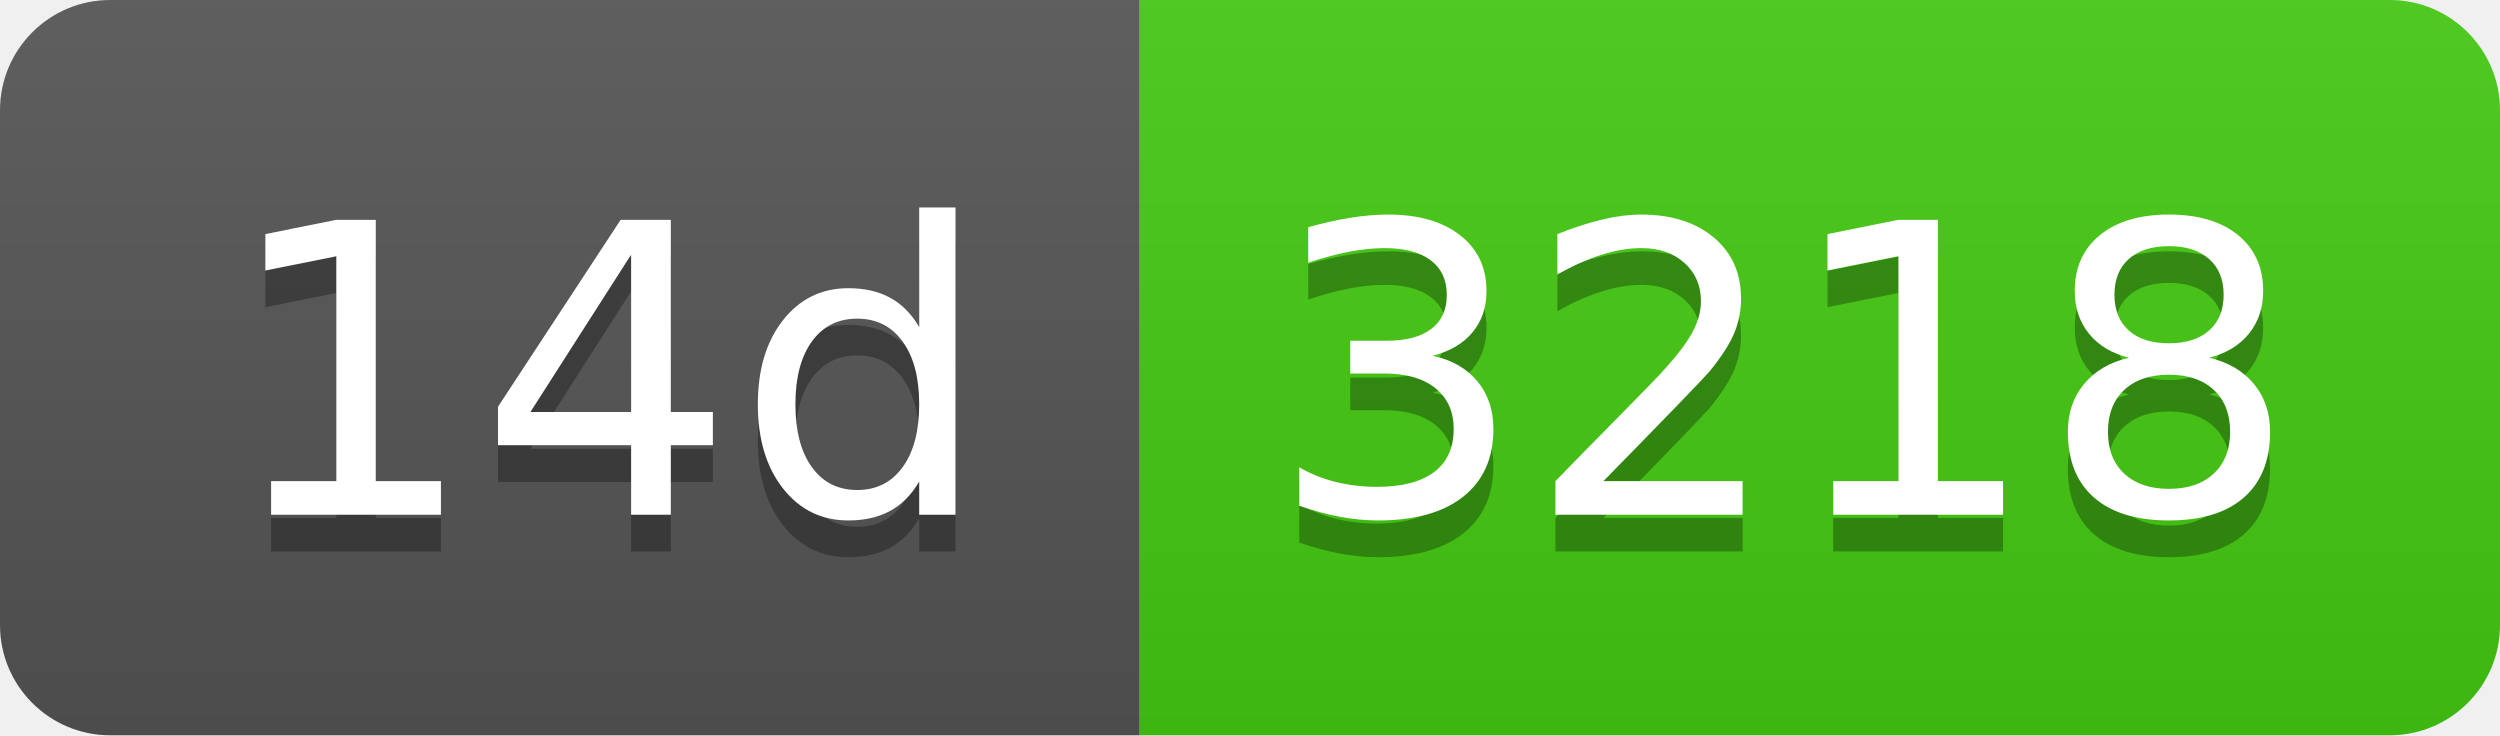
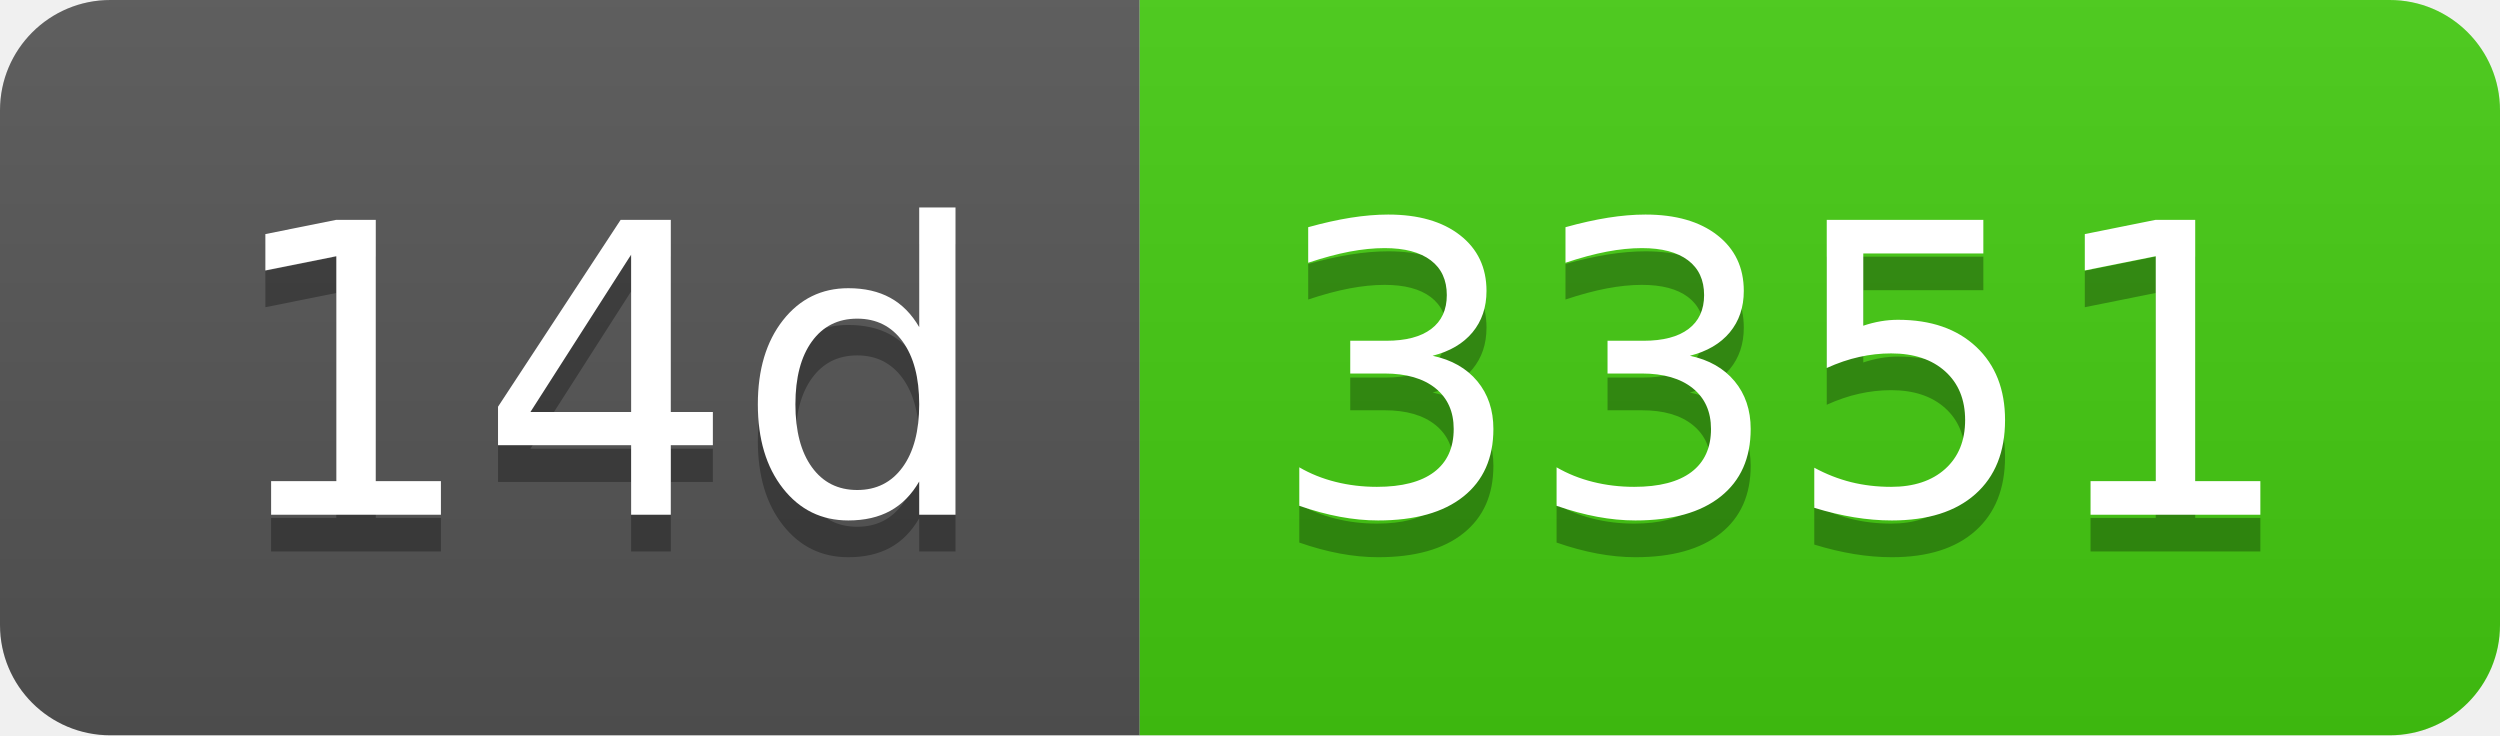
- <svg xmlns="http://www.w3.org/2000/svg" width="68" height="20" role="img" aria-label="14d: 3218">
+ <svg xmlns="http://www.w3.org/2000/svg" width="68" height="20" role="img" aria-label="14d: 3351">
  <linearGradient id="s" x2="0" y2="100%">
    <stop offset="0" stop-color="#bbb" stop-opacity=".1" />
    <stop offset="1" stop-opacity=".1" />
  </linearGradient>
  <clipPath id="r">
    <rect width="68" height="20" rx="3" fill="#fff" />
  </clipPath>
  <g clip-path="url(#r)">
    <rect width="31" height="20" fill="#555" />
    <rect x="31" width="37" height="20" fill="#4c1" />
    <rect width="68" height="20" fill="url(#s)" />
  </g>
  <g fill="#fff" text-anchor="middle" font-family="Verdana,Geneva,DejaVu Sans,sans-serif" text-rendering="geometricPrecision" font-size="110">
    <text aria-hidden="true" x="165" y="150" fill="#010101" fill-opacity=".3" transform="scale(.1)" textLength="210">14d</text>
    <text x="165" y="140" transform="scale(.1)" fill="#fff" textLength="210">14d</text>
-     <text aria-hidden="true" x="485" y="150" fill="#010101" fill-opacity=".3" transform="scale(.1)" textLength="270">3218</text>
-     <text x="485" y="140" transform="scale(.1)" fill="#fff" textLength="270">3218</text>
+     <text aria-hidden="true" x="485" y="150" fill="#010101" fill-opacity=".3" transform="scale(.1)" textLength="270">3351</text>
+     <text x="485" y="140" transform="scale(.1)" fill="#fff" textLength="270">3351</text>
  </g>
</svg>
